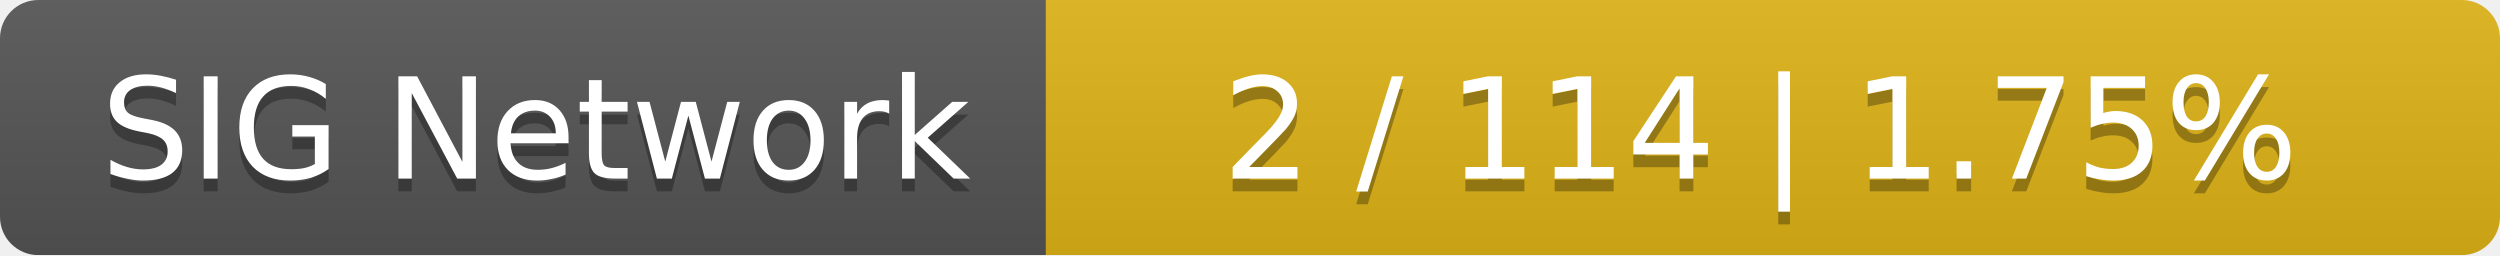
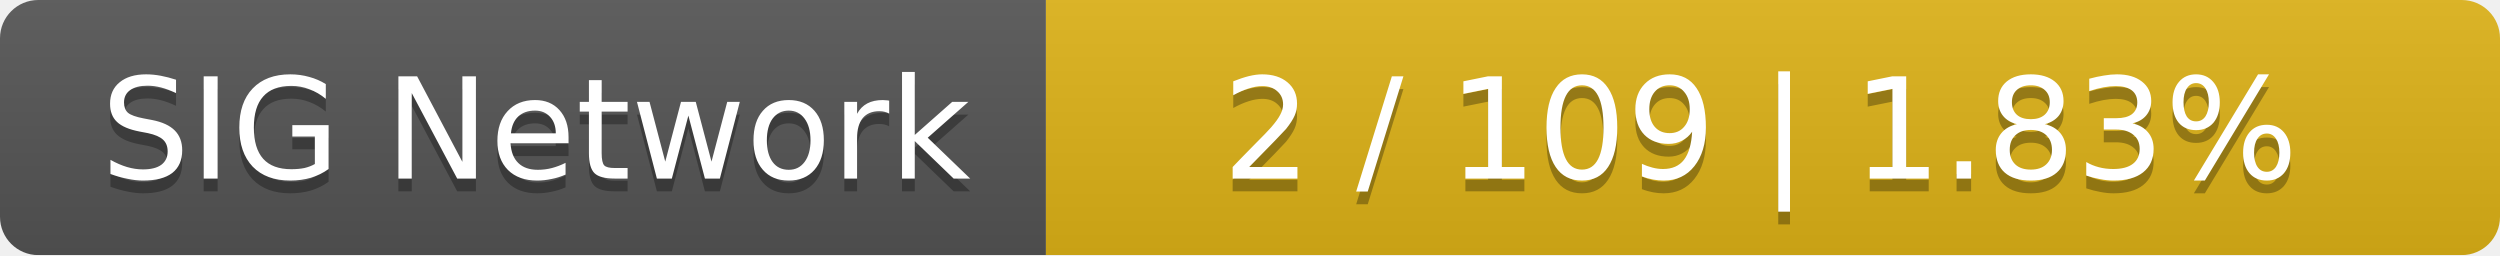
<svg xmlns="http://www.w3.org/2000/svg" width="196" height="20">
  <linearGradient id="smooth" x2="0" y2="100%">
    <stop offset="0" stop-color="#bbb" stop-opacity=".1" />
    <stop offset="1" stop-opacity=".1" />
  </linearGradient>
  <mask id="round">
    <rect width="196" height="20" rx="3" fill="#fff" />
  </mask>
  <g mask="url(#round)">
    <rect width="82" height="20" fill="#555" />
    <rect x="82" width="114" height="20" fill="#dfb317" />
    <rect width="196" height="20" fill="url(#smooth)" />
  </g>
  <g fill="#fff" text-anchor="middle" font-family="DejaVu Sans,Verdana,Geneva,sans-serif" font-size="11">
    <text x="42" y="15" fill="#010101" fill-opacity=".3">SIG Network</text>
    <text x="42" y="14">SIG Network</text>
-     <text x="138" y="15" fill="#010101" fill-opacity=".3">2 / 114    |    1.75%</text>
-     <text x="138" y="14">2 / 114    |    1.75%</text>
+     <text x="138" y="15" fill="#010101" fill-opacity=".3">2 / 109    |    1.83%</text>
+     <text x="138" y="14">2 / 109    |    1.83%</text>
  </g>
</svg>
